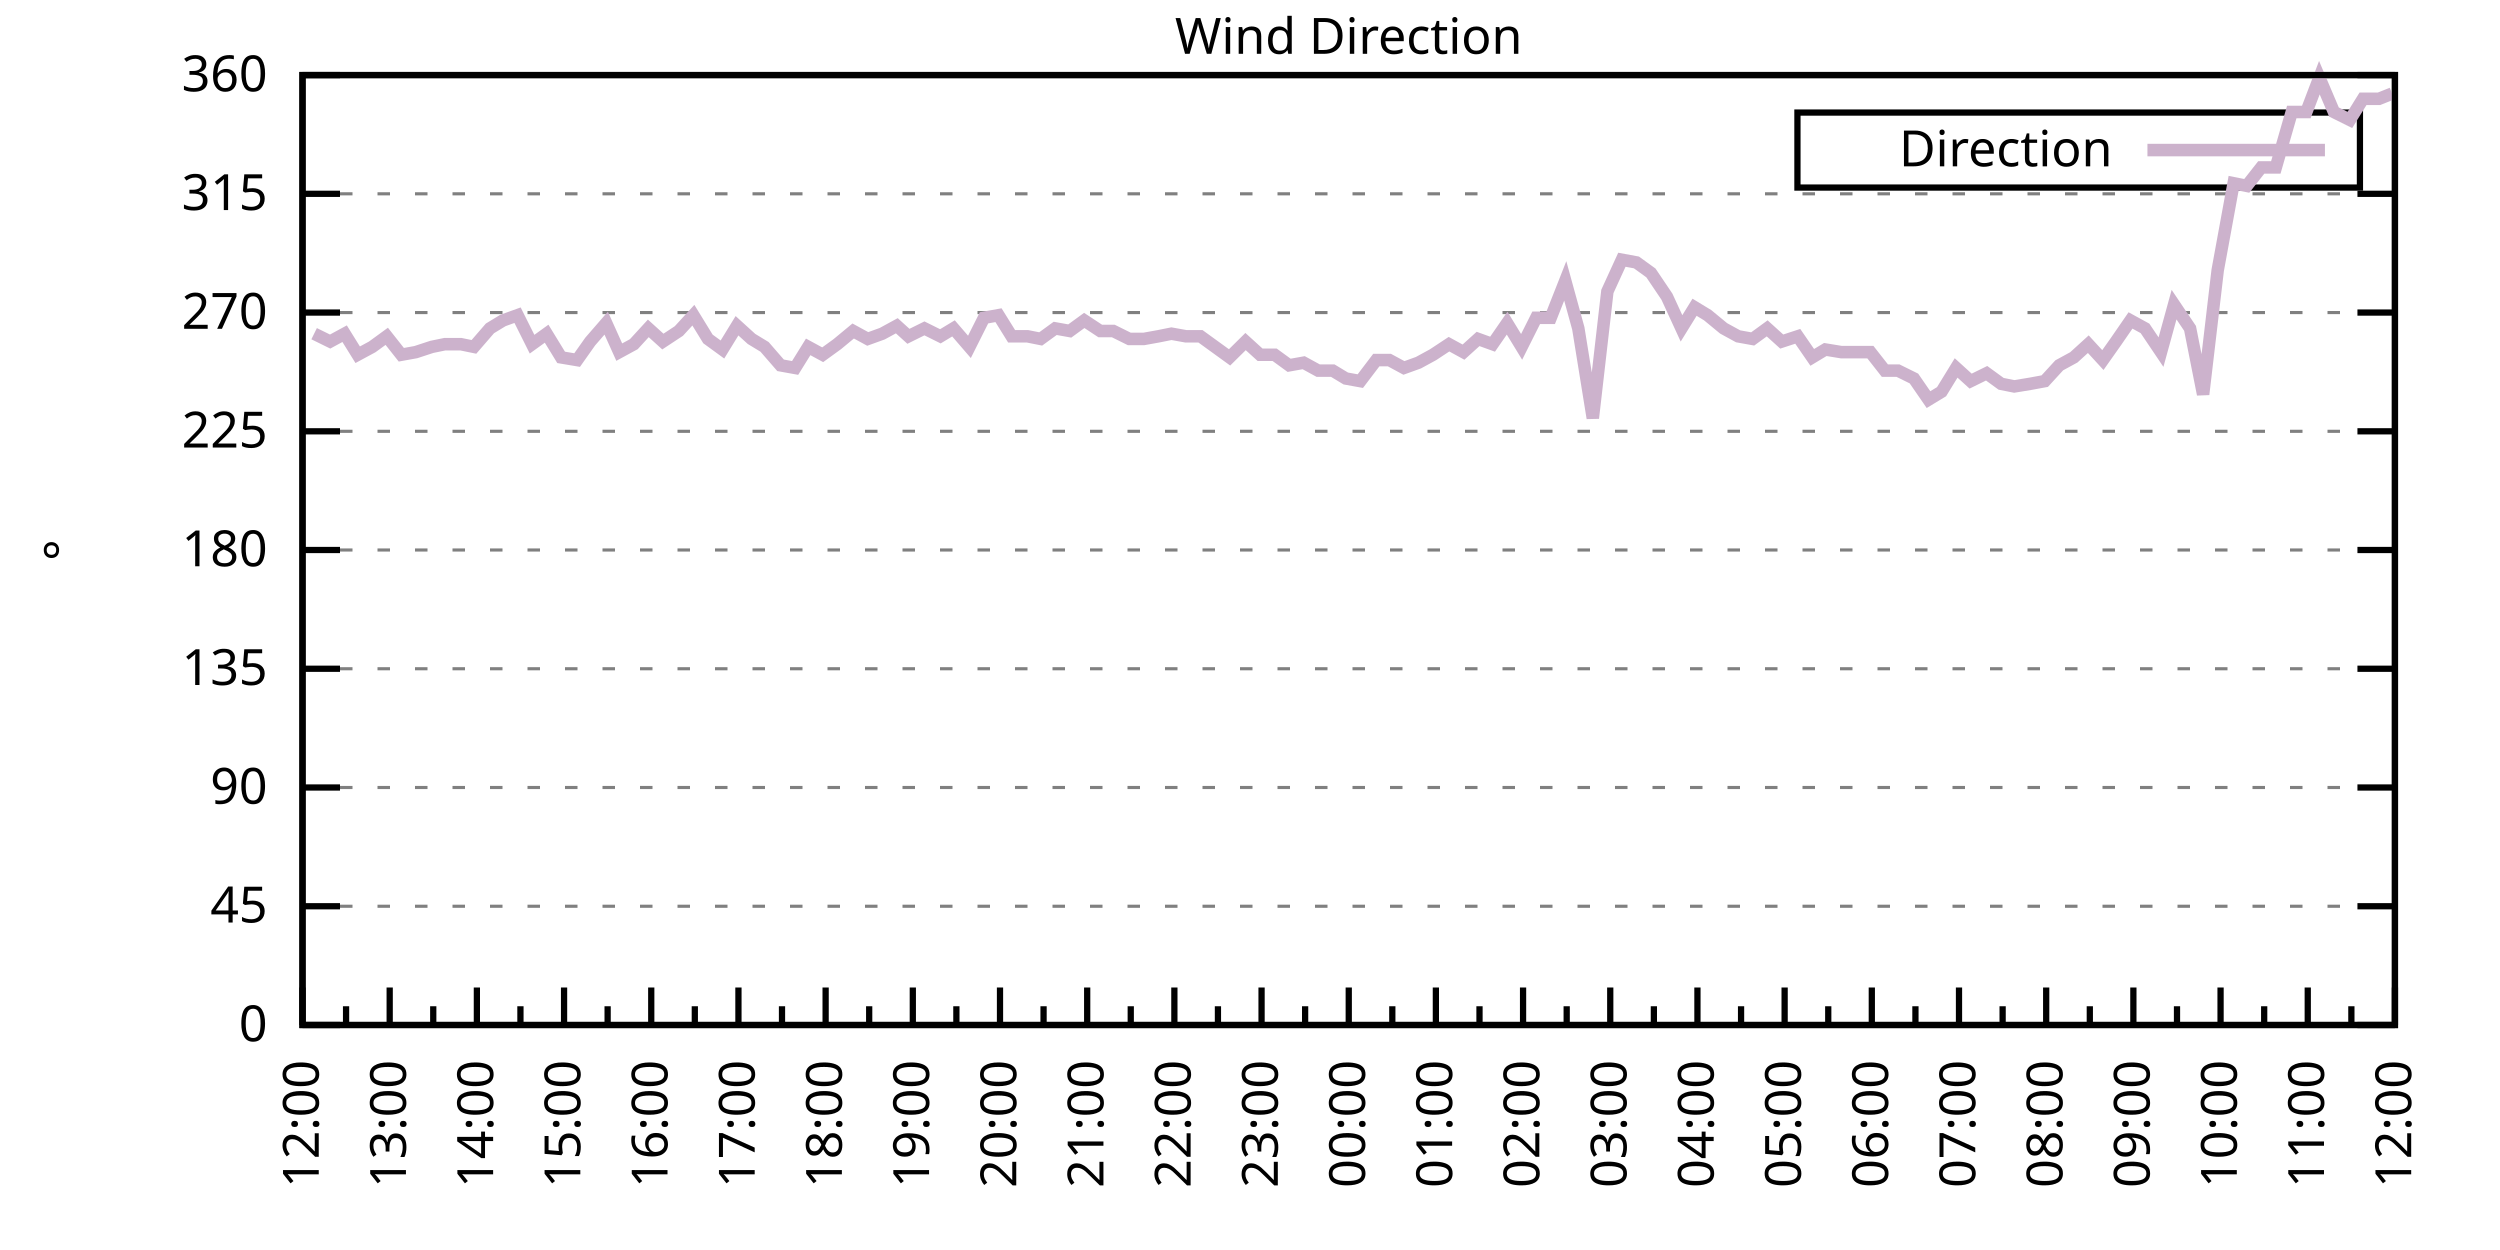
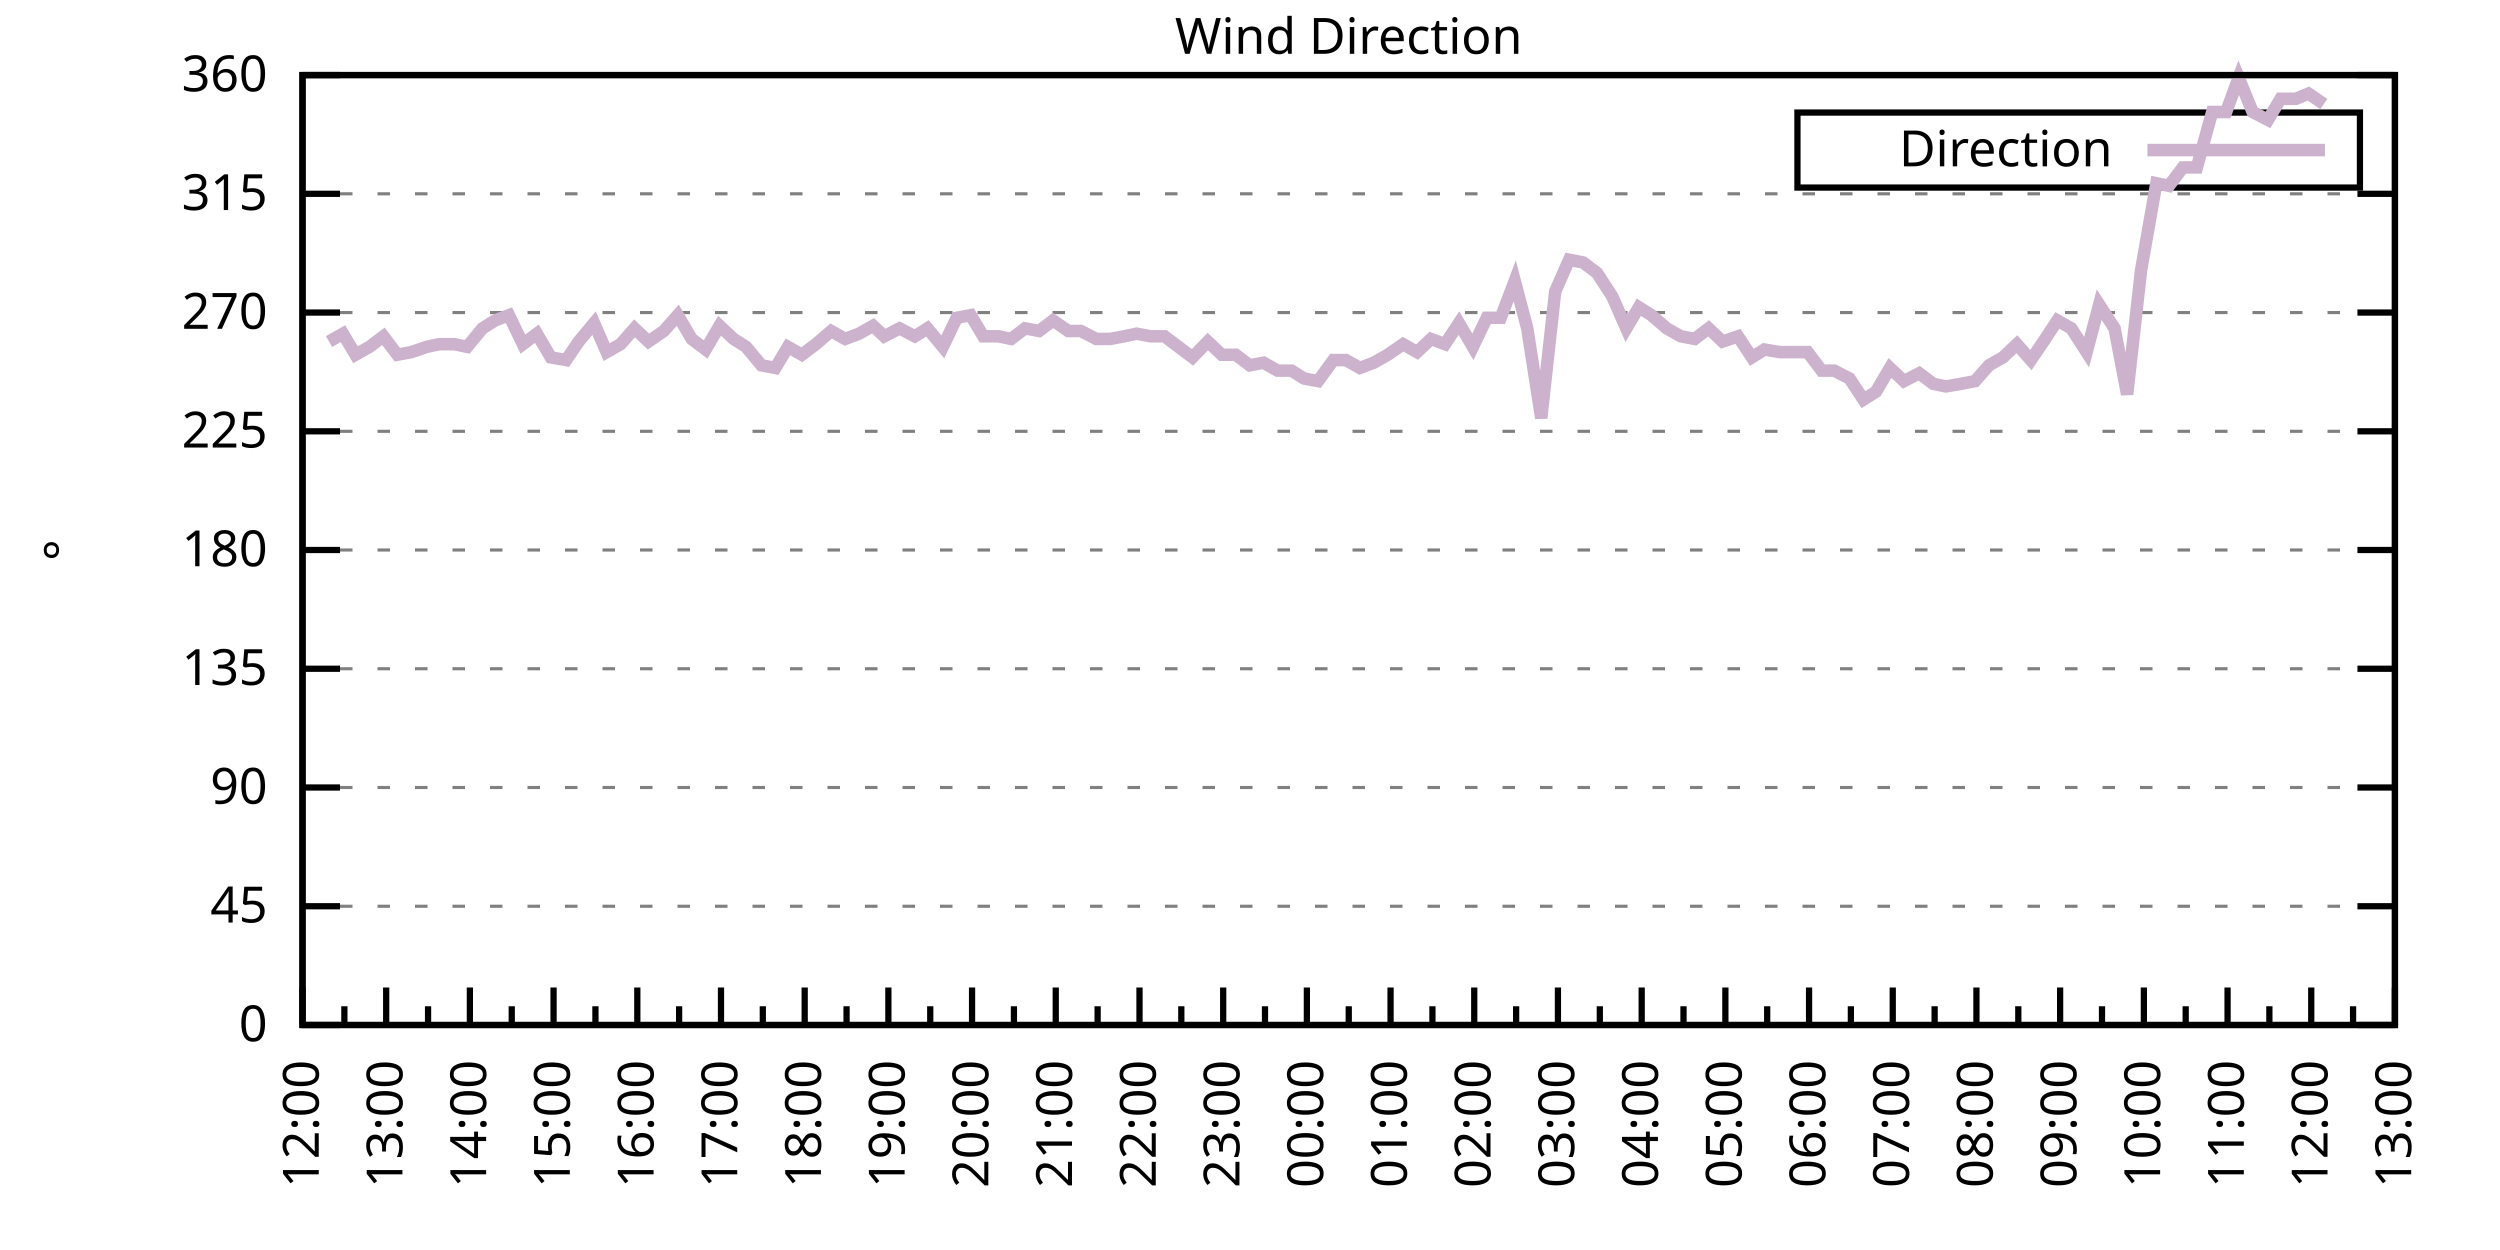
<svg xmlns="http://www.w3.org/2000/svg" xmlns:xlink="http://www.w3.org/1999/xlink" width="400" height="200" viewBox="0 0 400 200">
  <g id="gnuplot_canvas">
    <rect x="0" y="0" width="400" height="200" fill="none" />
    <defs>
      <circle id="gpDot" r="0.5" stroke-width="0.5" stroke="currentColor" />
      <path id="gpPt0" stroke-width="0.333" stroke="currentColor" d="M-1,0 h2 M0,-1 v2" />
      <path id="gpPt1" stroke-width="0.333" stroke="currentColor" d="M-1,-1 L1,1 M1,-1 L-1,1" />
      <path id="gpPt2" stroke-width="0.333" stroke="currentColor" d="M-1,0 L1,0 M0,-1 L0,1 M-1,-1 L1,1 M-1,1 L1,-1" />
      <rect id="gpPt3" stroke-width="0.333" stroke="currentColor" x="-1" y="-1" width="2" height="2" />
      <rect id="gpPt4" stroke-width="0.333" stroke="currentColor" fill="currentColor" x="-1" y="-1" width="2" height="2" />
      <circle id="gpPt5" stroke-width="0.333" stroke="currentColor" cx="0" cy="0" r="1" />
      <use xlink:href="#gpPt5" id="gpPt6" fill="currentColor" stroke="none" />
      <path id="gpPt7" stroke-width="0.333" stroke="currentColor" d="M0,-1.33 L-1.33,0.67 L1.33,0.67 z" />
      <use xlink:href="#gpPt7" id="gpPt8" fill="currentColor" stroke="none" />
      <use xlink:href="#gpPt7" id="gpPt9" stroke="currentColor" transform="rotate(180)" />
      <use xlink:href="#gpPt9" id="gpPt10" fill="currentColor" stroke="none" />
      <use xlink:href="#gpPt3" id="gpPt11" stroke="currentColor" transform="rotate(45)" />
      <use xlink:href="#gpPt11" id="gpPt12" fill="currentColor" stroke="none" />
      <path id="gpPt13" stroke-width="0.333" stroke="currentColor" d="M0,1.330 L1.265,0.411 L0.782,-1.067 L-0.782,-1.076 L-1.265,0.411 z" />
      <use xlink:href="#gpPt13" id="gpPt14" fill="currentColor" stroke="none" />
      <filter id="textbox" filterUnits="objectBoundingBox" x="0" y="0" height="1" width="1">
        <feFlood flood-color="white" flood-opacity="1" result="bgnd" />
        <feComposite in="SourceGraphic" in2="bgnd" operator="atop" />
      </filter>
      <filter id="greybox" filterUnits="objectBoundingBox" x="0" y="0" height="1" width="1">
        <feFlood flood-color="lightgrey" flood-opacity="1" result="grey" />
        <feComposite in="SourceGraphic" in2="grey" operator="atop" />
      </filter>
    </defs>
    <g fill="none" color="white" stroke="currentColor" stroke-width="1.00" stroke-linecap="butt" stroke-linejoin="miter">
</g>
    <g fill="none" color="black" stroke="currentColor" stroke-width="1.00" stroke-linecap="butt" stroke-linejoin="miter">
      <g stroke="none" shape-rendering="crispEdges">
        <polygon fill="rgb(255, 255, 255)" points="48.40,164.00 383.18,164.00 383.18,12.02 48.40,12.02 " />
      </g>
    </g>
    <g fill="none" color="black" stroke="currentColor" stroke-width="1.00" stroke-linecap="butt" stroke-linejoin="miter">
</g>
    <g fill="none" color="black" stroke="black" stroke-width="0.50" stroke-linecap="butt" stroke-linejoin="miter">
</g>
    <g fill="none" color="gray" stroke="currentColor" stroke-width="0.50" stroke-linecap="butt" stroke-linejoin="miter">
      <path stroke="gray" stroke-dasharray="2,4" class="gridline" d="M48.40,164.00 L383.19,164.00  " />
    </g>
    <g fill="none" color="gray" stroke="gray" stroke-width="1.00" stroke-linecap="butt" stroke-linejoin="miter">
</g>
    <g fill="none" color="black" stroke="currentColor" stroke-width="1.00" stroke-linecap="butt" stroke-linejoin="miter">
      <path stroke="black" d="M48.40,164.00 L54.40,164.00 M383.19,164.00 L377.19,164.00  " />
      <g transform="translate(42.80,166.60)" stroke="none" fill="black" font-family="Sans" font-size="8.00" text-anchor="end">
        <text>
          <tspan font-family="Sans"> 0</tspan>
        </text>
      </g>
    </g>
    <g fill="none" color="black" stroke="currentColor" stroke-width="1.00" stroke-linecap="butt" stroke-linejoin="miter">
</g>
    <g fill="none" color="black" stroke="black" stroke-width="0.50" stroke-linecap="butt" stroke-linejoin="miter">
</g>
    <g fill="none" color="gray" stroke="currentColor" stroke-width="0.50" stroke-linecap="butt" stroke-linejoin="miter">
      <path stroke="gray" stroke-dasharray="2,4" class="gridline" d="M48.40,145.00 L383.19,145.00  " />
    </g>
    <g fill="none" color="gray" stroke="gray" stroke-width="1.00" stroke-linecap="butt" stroke-linejoin="miter">
</g>
    <g fill="none" color="black" stroke="currentColor" stroke-width="1.00" stroke-linecap="butt" stroke-linejoin="miter">
      <path stroke="black" d="M48.40,145.00 L54.40,145.00 M383.19,145.00 L377.19,145.00  " />
      <g transform="translate(42.80,147.60)" stroke="none" fill="black" font-family="Sans" font-size="8.00" text-anchor="end">
        <text>
          <tspan font-family="Sans"> 45</tspan>
        </text>
      </g>
    </g>
    <g fill="none" color="black" stroke="currentColor" stroke-width="1.00" stroke-linecap="butt" stroke-linejoin="miter">
</g>
    <g fill="none" color="black" stroke="black" stroke-width="0.50" stroke-linecap="butt" stroke-linejoin="miter">
</g>
    <g fill="none" color="gray" stroke="currentColor" stroke-width="0.50" stroke-linecap="butt" stroke-linejoin="miter">
      <path stroke="gray" stroke-dasharray="2,4" class="gridline" d="M48.40,126.00 L383.19,126.00  " />
    </g>
    <g fill="none" color="gray" stroke="gray" stroke-width="1.00" stroke-linecap="butt" stroke-linejoin="miter">
</g>
    <g fill="none" color="black" stroke="currentColor" stroke-width="1.00" stroke-linecap="butt" stroke-linejoin="miter">
      <path stroke="black" d="M48.40,126.00 L54.40,126.00 M383.19,126.00 L377.19,126.00  " />
      <g transform="translate(42.80,128.60)" stroke="none" fill="black" font-family="Sans" font-size="8.00" text-anchor="end">
        <text>
          <tspan font-family="Sans"> 90</tspan>
        </text>
      </g>
    </g>
    <g fill="none" color="black" stroke="currentColor" stroke-width="1.00" stroke-linecap="butt" stroke-linejoin="miter">
</g>
    <g fill="none" color="black" stroke="black" stroke-width="0.50" stroke-linecap="butt" stroke-linejoin="miter">
</g>
    <g fill="none" color="gray" stroke="currentColor" stroke-width="0.50" stroke-linecap="butt" stroke-linejoin="miter">
      <path stroke="gray" stroke-dasharray="2,4" class="gridline" d="M48.40,107.00 L383.19,107.00  " />
    </g>
    <g fill="none" color="gray" stroke="gray" stroke-width="1.00" stroke-linecap="butt" stroke-linejoin="miter">
</g>
    <g fill="none" color="black" stroke="currentColor" stroke-width="1.00" stroke-linecap="butt" stroke-linejoin="miter">
      <path stroke="black" d="M48.40,107.00 L54.40,107.00 M383.19,107.00 L377.19,107.00  " />
      <g transform="translate(42.80,109.60)" stroke="none" fill="black" font-family="Sans" font-size="8.00" text-anchor="end">
        <text>
          <tspan font-family="Sans"> 135</tspan>
        </text>
      </g>
    </g>
    <g fill="none" color="black" stroke="currentColor" stroke-width="1.00" stroke-linecap="butt" stroke-linejoin="miter">
</g>
    <g fill="none" color="black" stroke="black" stroke-width="0.50" stroke-linecap="butt" stroke-linejoin="miter">
</g>
    <g fill="none" color="gray" stroke="currentColor" stroke-width="0.50" stroke-linecap="butt" stroke-linejoin="miter">
      <path stroke="gray" stroke-dasharray="2,4" class="gridline" d="M48.40,88.00 L383.19,88.00  " />
    </g>
    <g fill="none" color="gray" stroke="gray" stroke-width="1.00" stroke-linecap="butt" stroke-linejoin="miter">
</g>
    <g fill="none" color="black" stroke="currentColor" stroke-width="1.00" stroke-linecap="butt" stroke-linejoin="miter">
      <path stroke="black" d="M48.40,88.00 L54.40,88.00 M383.19,88.00 L377.19,88.00  " />
      <g transform="translate(42.80,90.60)" stroke="none" fill="black" font-family="Sans" font-size="8.00" text-anchor="end">
        <text>
          <tspan font-family="Sans"> 180</tspan>
        </text>
      </g>
    </g>
    <g fill="none" color="black" stroke="currentColor" stroke-width="1.00" stroke-linecap="butt" stroke-linejoin="miter">
</g>
    <g fill="none" color="black" stroke="black" stroke-width="0.50" stroke-linecap="butt" stroke-linejoin="miter">
</g>
    <g fill="none" color="gray" stroke="currentColor" stroke-width="0.50" stroke-linecap="butt" stroke-linejoin="miter">
      <path stroke="gray" stroke-dasharray="2,4" class="gridline" d="M48.40,69.01 L383.19,69.01  " />
    </g>
    <g fill="none" color="gray" stroke="gray" stroke-width="1.00" stroke-linecap="butt" stroke-linejoin="miter">
</g>
    <g fill="none" color="black" stroke="currentColor" stroke-width="1.00" stroke-linecap="butt" stroke-linejoin="miter">
      <path stroke="black" d="M48.40,69.01 L54.40,69.01 M383.19,69.01 L377.19,69.01  " />
      <g transform="translate(42.80,71.61)" stroke="none" fill="black" font-family="Sans" font-size="8.00" text-anchor="end">
        <text>
          <tspan font-family="Sans"> 225</tspan>
        </text>
      </g>
    </g>
    <g fill="none" color="black" stroke="currentColor" stroke-width="1.00" stroke-linecap="butt" stroke-linejoin="miter">
</g>
    <g fill="none" color="black" stroke="black" stroke-width="0.50" stroke-linecap="butt" stroke-linejoin="miter">
</g>
    <g fill="none" color="gray" stroke="currentColor" stroke-width="0.50" stroke-linecap="butt" stroke-linejoin="miter">
      <path stroke="gray" stroke-dasharray="2,4" class="gridline" d="M48.40,50.01 L383.19,50.01  " />
    </g>
    <g fill="none" color="gray" stroke="gray" stroke-width="1.00" stroke-linecap="butt" stroke-linejoin="miter">
</g>
    <g fill="none" color="black" stroke="currentColor" stroke-width="1.00" stroke-linecap="butt" stroke-linejoin="miter">
      <path stroke="black" d="M48.40,50.01 L54.40,50.01 M383.19,50.01 L377.19,50.01  " />
      <g transform="translate(42.80,52.61)" stroke="none" fill="black" font-family="Sans" font-size="8.00" text-anchor="end">
        <text>
          <tspan font-family="Sans"> 270</tspan>
        </text>
      </g>
    </g>
    <g fill="none" color="black" stroke="currentColor" stroke-width="1.00" stroke-linecap="butt" stroke-linejoin="miter">
</g>
    <g fill="none" color="black" stroke="black" stroke-width="0.50" stroke-linecap="butt" stroke-linejoin="miter">
</g>
    <g fill="none" color="gray" stroke="currentColor" stroke-width="0.50" stroke-linecap="butt" stroke-linejoin="miter">
      <path stroke="gray" stroke-dasharray="2,4" class="gridline" d="M48.40,31.01 L383.19,31.01  " />
    </g>
    <g fill="none" color="gray" stroke="gray" stroke-width="1.00" stroke-linecap="butt" stroke-linejoin="miter">
</g>
    <g fill="none" color="black" stroke="currentColor" stroke-width="1.00" stroke-linecap="butt" stroke-linejoin="miter">
      <path stroke="black" d="M48.40,31.01 L54.40,31.01 M383.19,31.01 L377.19,31.01  " />
      <g transform="translate(42.80,33.61)" stroke="none" fill="black" font-family="Sans" font-size="8.00" text-anchor="end">
        <text>
          <tspan font-family="Sans"> 315</tspan>
        </text>
      </g>
    </g>
    <g fill="none" color="black" stroke="currentColor" stroke-width="1.00" stroke-linecap="butt" stroke-linejoin="miter">
</g>
    <g fill="none" color="black" stroke="black" stroke-width="0.50" stroke-linecap="butt" stroke-linejoin="miter">
</g>
    <g fill="none" color="gray" stroke="currentColor" stroke-width="0.50" stroke-linecap="butt" stroke-linejoin="miter">
      <path stroke="gray" stroke-dasharray="2,4" class="gridline" d="M48.40,12.01 L383.19,12.01  " />
    </g>
    <g fill="none" color="gray" stroke="gray" stroke-width="1.00" stroke-linecap="butt" stroke-linejoin="miter">
</g>
    <g fill="none" color="black" stroke="currentColor" stroke-width="1.00" stroke-linecap="butt" stroke-linejoin="miter">
      <path stroke="black" d="M48.40,12.01 L54.40,12.01 M383.19,12.01 L377.19,12.01  " />
      <g transform="translate(42.80,14.61)" stroke="none" fill="black" font-family="Sans" font-size="8.00" text-anchor="end">
        <text>
          <tspan font-family="Sans"> 360</tspan>
        </text>
      </g>
    </g>
    <g fill="none" color="black" stroke="currentColor" stroke-width="1.00" stroke-linecap="butt" stroke-linejoin="miter">
      <path stroke="black" d="M48.40,164.00 L48.40,158.00  " />
      <g transform="translate(51.00,169.60) rotate(270)" stroke="none" fill="black" font-family="Sans" font-size="8.00" text-anchor="end">
        <text>
          <tspan font-family="Sans">12:00</tspan>
        </text>
      </g>
    </g>
    <g fill="none" color="black" stroke="currentColor" stroke-width="1.00" stroke-linecap="butt" stroke-linejoin="miter">
-       <path stroke="black" d="M55.37,164.00 L55.37,161.00 M62.35,164.00 L62.35,158.00  " />
-       <g transform="translate(64.95,169.60) rotate(270)" stroke="none" fill="black" font-family="Sans" font-size="8.00" text-anchor="end">
+       <path stroke="black" d="M55.10,164.00 L55.10,161.00 M61.79,164.00 L61.79,158.00  " />
+       <g transform="translate(64.39,169.60) rotate(270)" stroke="none" fill="black" font-family="Sans" font-size="8.00" text-anchor="end">
        <text>
          <tspan font-family="Sans">13:00</tspan>
        </text>
      </g>
    </g>
    <g fill="none" color="black" stroke="currentColor" stroke-width="1.00" stroke-linecap="butt" stroke-linejoin="miter">
-       <path stroke="black" d="M69.32,164.00 L69.32,161.00 M76.30,164.00 L76.30,158.00  " />
-       <g transform="translate(78.90,169.60) rotate(270)" stroke="none" fill="black" font-family="Sans" font-size="8.00" text-anchor="end">
+       <path stroke="black" d="M68.49,164.00 L68.49,161.00 M75.18,164.00 L75.18,158.00  " />
+       <g transform="translate(77.78,169.60) rotate(270)" stroke="none" fill="black" font-family="Sans" font-size="8.00" text-anchor="end">
        <text>
          <tspan font-family="Sans">14:00</tspan>
        </text>
      </g>
    </g>
    <g fill="none" color="black" stroke="currentColor" stroke-width="1.00" stroke-linecap="butt" stroke-linejoin="miter">
-       <path stroke="black" d="M83.27,164.00 L83.27,161.00 M90.25,164.00 L90.25,158.00  " />
-       <g transform="translate(92.85,169.60) rotate(270)" stroke="none" fill="black" font-family="Sans" font-size="8.00" text-anchor="end">
+       <path stroke="black" d="M81.88,164.00 L81.88,161.00 M88.57,164.00 L88.57,158.00  " />
+       <g transform="translate(91.17,169.60) rotate(270)" stroke="none" fill="black" font-family="Sans" font-size="8.00" text-anchor="end">
        <text>
          <tspan font-family="Sans">15:00</tspan>
        </text>
      </g>
    </g>
    <g fill="none" color="black" stroke="currentColor" stroke-width="1.00" stroke-linecap="butt" stroke-linejoin="miter">
-       <path stroke="black" d="M97.22,164.00 L97.22,161.00 M104.20,164.00 L104.20,158.00  " />
-       <g transform="translate(106.80,169.60) rotate(270)" stroke="none" fill="black" font-family="Sans" font-size="8.00" text-anchor="end">
+       <path stroke="black" d="M95.27,164.00 L95.27,161.00 M101.97,164.00 L101.97,158.00  " />
+       <g transform="translate(104.57,169.60) rotate(270)" stroke="none" fill="black" font-family="Sans" font-size="8.00" text-anchor="end">
        <text>
          <tspan font-family="Sans">16:00</tspan>
        </text>
      </g>
    </g>
    <g fill="none" color="black" stroke="currentColor" stroke-width="1.00" stroke-linecap="butt" stroke-linejoin="miter">
-       <path stroke="black" d="M111.17,164.00 L111.17,161.00 M118.15,164.00 L118.15,158.00  " />
-       <g transform="translate(120.75,169.60) rotate(270)" stroke="none" fill="black" font-family="Sans" font-size="8.00" text-anchor="end">
+       <path stroke="black" d="M108.66,164.00 L108.66,161.00 M115.36,164.00 L115.36,158.00  " />
+       <g transform="translate(117.96,169.60) rotate(270)" stroke="none" fill="black" font-family="Sans" font-size="8.00" text-anchor="end">
        <text>
          <tspan font-family="Sans">17:00</tspan>
        </text>
      </g>
    </g>
    <g fill="none" color="black" stroke="currentColor" stroke-width="1.00" stroke-linecap="butt" stroke-linejoin="miter">
-       <path stroke="black" d="M125.12,164.00 L125.12,161.00 M132.10,164.00 L132.10,158.00  " />
-       <g transform="translate(134.70,169.60) rotate(270)" stroke="none" fill="black" font-family="Sans" font-size="8.00" text-anchor="end">
+       <path stroke="black" d="M122.05,164.00 L122.05,161.00 M128.75,164.00 L128.75,158.00  " />
+       <g transform="translate(131.35,169.60) rotate(270)" stroke="none" fill="black" font-family="Sans" font-size="8.00" text-anchor="end">
        <text>
          <tspan font-family="Sans">18:00</tspan>
        </text>
      </g>
    </g>
    <g fill="none" color="black" stroke="currentColor" stroke-width="1.00" stroke-linecap="butt" stroke-linejoin="miter">
-       <path stroke="black" d="M139.07,164.00 L139.07,161.00 M146.05,164.00 L146.05,158.00  " />
-       <g transform="translate(148.65,169.60) rotate(270)" stroke="none" fill="black" font-family="Sans" font-size="8.00" text-anchor="end">
+       <path stroke="black" d="M135.45,164.00 L135.45,161.00 M142.14,164.00 L142.14,158.00  " />
+       <g transform="translate(144.74,169.60) rotate(270)" stroke="none" fill="black" font-family="Sans" font-size="8.00" text-anchor="end">
        <text>
          <tspan font-family="Sans">19:00</tspan>
        </text>
      </g>
    </g>
    <g fill="none" color="black" stroke="currentColor" stroke-width="1.00" stroke-linecap="butt" stroke-linejoin="miter">
-       <path stroke="black" d="M153.02,164.00 L153.02,161.00 M160.00,164.00 L160.00,158.00  " />
-       <g transform="translate(162.60,169.60) rotate(270)" stroke="none" fill="black" font-family="Sans" font-size="8.00" text-anchor="end">
+       <path stroke="black" d="M148.84,164.00 L148.84,161.00 M155.53,164.00 L155.53,158.00  " />
+       <g transform="translate(158.13,169.60) rotate(270)" stroke="none" fill="black" font-family="Sans" font-size="8.00" text-anchor="end">
        <text>
          <tspan font-family="Sans">20:00</tspan>
        </text>
      </g>
    </g>
    <g fill="none" color="black" stroke="currentColor" stroke-width="1.00" stroke-linecap="butt" stroke-linejoin="miter">
-       <path stroke="black" d="M166.97,164.00 L166.97,161.00 M173.95,164.00 L173.95,158.00  " />
-       <g transform="translate(176.55,169.60) rotate(270)" stroke="none" fill="black" font-family="Sans" font-size="8.00" text-anchor="end">
+       <path stroke="black" d="M162.23,164.00 L162.23,161.00 M168.92,164.00 L168.92,158.00  " />
+       <g transform="translate(171.52,169.60) rotate(270)" stroke="none" fill="black" font-family="Sans" font-size="8.00" text-anchor="end">
        <text>
          <tspan font-family="Sans">21:00</tspan>
        </text>
      </g>
    </g>
    <g fill="none" color="black" stroke="currentColor" stroke-width="1.00" stroke-linecap="butt" stroke-linejoin="miter">
-       <path stroke="black" d="M180.92,164.00 L180.92,161.00 M187.90,164.00 L187.90,158.00  " />
-       <g transform="translate(190.50,169.60) rotate(270)" stroke="none" fill="black" font-family="Sans" font-size="8.00" text-anchor="end">
+       <path stroke="black" d="M175.62,164.00 L175.62,161.00 M182.32,164.00 L182.32,158.00  " />
+       <g transform="translate(184.92,169.60) rotate(270)" stroke="none" fill="black" font-family="Sans" font-size="8.00" text-anchor="end">
        <text>
          <tspan font-family="Sans">22:00</tspan>
        </text>
      </g>
    </g>
    <g fill="none" color="black" stroke="currentColor" stroke-width="1.00" stroke-linecap="butt" stroke-linejoin="miter">
-       <path stroke="black" d="M194.87,164.00 L194.87,161.00 M201.85,164.00 L201.85,158.00  " />
-       <g transform="translate(204.45,169.60) rotate(270)" stroke="none" fill="black" font-family="Sans" font-size="8.00" text-anchor="end">
+       <path stroke="black" d="M189.01,164.00 L189.01,161.00 M195.71,164.00 L195.71,158.00  " />
+       <g transform="translate(198.31,169.60) rotate(270)" stroke="none" fill="black" font-family="Sans" font-size="8.00" text-anchor="end">
        <text>
          <tspan font-family="Sans">23:00</tspan>
        </text>
      </g>
    </g>
    <g fill="none" color="black" stroke="currentColor" stroke-width="1.00" stroke-linecap="butt" stroke-linejoin="miter">
-       <path stroke="black" d="M208.82,164.00 L208.82,161.00 M215.80,164.00 L215.80,158.00  " />
-       <g transform="translate(218.40,169.60) rotate(270)" stroke="none" fill="black" font-family="Sans" font-size="8.00" text-anchor="end">
+       <path stroke="black" d="M202.40,164.00 L202.40,161.00 M209.10,164.00 L209.10,158.00  " />
+       <g transform="translate(211.70,169.60) rotate(270)" stroke="none" fill="black" font-family="Sans" font-size="8.00" text-anchor="end">
        <text>
          <tspan font-family="Sans">00:00</tspan>
        </text>
      </g>
    </g>
    <g fill="none" color="black" stroke="currentColor" stroke-width="1.00" stroke-linecap="butt" stroke-linejoin="miter">
-       <path stroke="black" d="M222.77,164.00 L222.77,161.00 M229.74,164.00 L229.74,158.00  " />
-       <g transform="translate(232.34,169.60) rotate(270)" stroke="none" fill="black" font-family="Sans" font-size="8.00" text-anchor="end">
+       <path stroke="black" d="M215.80,164.00 L215.80,161.00 M222.49,164.00 L222.49,158.00  " />
+       <g transform="translate(225.09,169.60) rotate(270)" stroke="none" fill="black" font-family="Sans" font-size="8.00" text-anchor="end">
        <text>
          <tspan font-family="Sans">01:00</tspan>
        </text>
      </g>
    </g>
    <g fill="none" color="black" stroke="currentColor" stroke-width="1.00" stroke-linecap="butt" stroke-linejoin="miter">
-       <path stroke="black" d="M236.72,164.00 L236.72,161.00 M243.69,164.00 L243.69,158.00  " />
-       <g transform="translate(246.29,169.60) rotate(270)" stroke="none" fill="black" font-family="Sans" font-size="8.00" text-anchor="end">
+       <path stroke="black" d="M229.19,164.00 L229.19,161.00 M235.88,164.00 L235.88,158.00  " />
+       <g transform="translate(238.48,169.60) rotate(270)" stroke="none" fill="black" font-family="Sans" font-size="8.00" text-anchor="end">
        <text>
          <tspan font-family="Sans">02:00</tspan>
        </text>
      </g>
    </g>
    <g fill="none" color="black" stroke="currentColor" stroke-width="1.00" stroke-linecap="butt" stroke-linejoin="miter">
-       <path stroke="black" d="M250.67,164.00 L250.67,161.00 M257.64,164.00 L257.64,158.00  " />
-       <g transform="translate(260.24,169.60) rotate(270)" stroke="none" fill="black" font-family="Sans" font-size="8.00" text-anchor="end">
+       <path stroke="black" d="M242.58,164.00 L242.58,161.00 M249.27,164.00 L249.27,158.00  " />
+       <g transform="translate(251.87,169.60) rotate(270)" stroke="none" fill="black" font-family="Sans" font-size="8.00" text-anchor="end">
        <text>
          <tspan font-family="Sans">03:00</tspan>
        </text>
      </g>
    </g>
    <g fill="none" color="black" stroke="currentColor" stroke-width="1.00" stroke-linecap="butt" stroke-linejoin="miter">
-       <path stroke="black" d="M264.62,164.00 L264.62,161.00 M271.59,164.00 L271.59,158.00  " />
-       <g transform="translate(274.19,169.60) rotate(270)" stroke="none" fill="black" font-family="Sans" font-size="8.00" text-anchor="end">
+       <path stroke="black" d="M255.97,164.00 L255.97,161.00 M262.67,164.00 L262.67,158.00  " />
+       <g transform="translate(265.27,169.60) rotate(270)" stroke="none" fill="black" font-family="Sans" font-size="8.00" text-anchor="end">
        <text>
          <tspan font-family="Sans">04:00</tspan>
        </text>
      </g>
    </g>
    <g fill="none" color="black" stroke="currentColor" stroke-width="1.00" stroke-linecap="butt" stroke-linejoin="miter">
-       <path stroke="black" d="M278.57,164.00 L278.57,161.00 M285.54,164.00 L285.54,158.00  " />
-       <g transform="translate(288.14,169.60) rotate(270)" stroke="none" fill="black" font-family="Sans" font-size="8.00" text-anchor="end">
+       <path stroke="black" d="M269.36,164.00 L269.36,161.00 M276.06,164.00 L276.06,158.00  " />
+       <g transform="translate(278.66,169.60) rotate(270)" stroke="none" fill="black" font-family="Sans" font-size="8.00" text-anchor="end">
        <text>
          <tspan font-family="Sans">05:00</tspan>
        </text>
      </g>
    </g>
    <g fill="none" color="black" stroke="currentColor" stroke-width="1.00" stroke-linecap="butt" stroke-linejoin="miter">
-       <path stroke="black" d="M292.52,164.00 L292.52,161.00 M299.49,164.00 L299.49,158.00  " />
-       <g transform="translate(302.09,169.60) rotate(270)" stroke="none" fill="black" font-family="Sans" font-size="8.00" text-anchor="end">
+       <path stroke="black" d="M282.75,164.00 L282.75,161.00 M289.45,164.00 L289.45,158.00  " />
+       <g transform="translate(292.05,169.60) rotate(270)" stroke="none" fill="black" font-family="Sans" font-size="8.00" text-anchor="end">
        <text>
          <tspan font-family="Sans">06:00</tspan>
        </text>
      </g>
    </g>
    <g fill="none" color="black" stroke="currentColor" stroke-width="1.00" stroke-linecap="butt" stroke-linejoin="miter">
-       <path stroke="black" d="M306.47,164.00 L306.47,161.00 M313.44,164.00 L313.44,158.00  " />
-       <g transform="translate(316.04,169.60) rotate(270)" stroke="none" fill="black" font-family="Sans" font-size="8.00" text-anchor="end">
+       <path stroke="black" d="M296.14,164.00 L296.14,161.00 M302.84,164.00 L302.84,158.00  " />
+       <g transform="translate(305.44,169.60) rotate(270)" stroke="none" fill="black" font-family="Sans" font-size="8.00" text-anchor="end">
        <text>
          <tspan font-family="Sans">07:00</tspan>
        </text>
      </g>
    </g>
    <g fill="none" color="black" stroke="currentColor" stroke-width="1.00" stroke-linecap="butt" stroke-linejoin="miter">
-       <path stroke="black" d="M320.42,164.00 L320.42,161.00 M327.39,164.00 L327.39,158.00  " />
-       <g transform="translate(329.99,169.60) rotate(270)" stroke="none" fill="black" font-family="Sans" font-size="8.00" text-anchor="end">
+       <path stroke="black" d="M309.54,164.00 L309.54,161.00 M316.23,164.00 L316.23,158.00  " />
+       <g transform="translate(318.83,169.60) rotate(270)" stroke="none" fill="black" font-family="Sans" font-size="8.00" text-anchor="end">
        <text>
          <tspan font-family="Sans">08:00</tspan>
        </text>
      </g>
    </g>
    <g fill="none" color="black" stroke="currentColor" stroke-width="1.00" stroke-linecap="butt" stroke-linejoin="miter">
-       <path stroke="black" d="M334.37,164.00 L334.37,161.00 M341.34,164.00 L341.34,158.00  " />
-       <g transform="translate(343.94,169.60) rotate(270)" stroke="none" fill="black" font-family="Sans" font-size="8.00" text-anchor="end">
+       <path stroke="black" d="M322.93,164.00 L322.93,161.00 M329.62,164.00 L329.62,158.00  " />
+       <g transform="translate(332.22,169.60) rotate(270)" stroke="none" fill="black" font-family="Sans" font-size="8.00" text-anchor="end">
        <text>
          <tspan font-family="Sans">09:00</tspan>
        </text>
      </g>
    </g>
    <g fill="none" color="black" stroke="currentColor" stroke-width="1.00" stroke-linecap="butt" stroke-linejoin="miter">
-       <path stroke="black" d="M348.32,164.00 L348.32,161.00 M355.29,164.00 L355.29,158.00  " />
-       <g transform="translate(357.89,169.60) rotate(270)" stroke="none" fill="black" font-family="Sans" font-size="8.00" text-anchor="end">
+       <path stroke="black" d="M336.32,164.00 L336.32,161.00 M343.02,164.00 L343.02,158.00  " />
+       <g transform="translate(345.62,169.60) rotate(270)" stroke="none" fill="black" font-family="Sans" font-size="8.00" text-anchor="end">
        <text>
          <tspan font-family="Sans">10:00</tspan>
        </text>
      </g>
    </g>
    <g fill="none" color="black" stroke="currentColor" stroke-width="1.00" stroke-linecap="butt" stroke-linejoin="miter">
-       <path stroke="black" d="M362.27,164.00 L362.27,161.00 M369.24,164.00 L369.24,158.00  " />
-       <g transform="translate(371.84,169.60) rotate(270)" stroke="none" fill="black" font-family="Sans" font-size="8.00" text-anchor="end">
+       <path stroke="black" d="M349.71,164.00 L349.71,161.00 M356.41,164.00 L356.41,158.00  " />
+       <g transform="translate(359.01,169.60) rotate(270)" stroke="none" fill="black" font-family="Sans" font-size="8.00" text-anchor="end">
        <text>
          <tspan font-family="Sans">11:00</tspan>
        </text>
      </g>
    </g>
    <g fill="none" color="black" stroke="currentColor" stroke-width="1.00" stroke-linecap="butt" stroke-linejoin="miter">
-       <path stroke="black" d="M376.22,164.00 L376.22,161.00 M383.19,164.00 L383.19,158.00  " />
+       <path stroke="black" d="M363.10,164.00 L363.10,161.00 M369.80,164.00 L369.80,158.00  " />
+       <g transform="translate(372.40,169.60) rotate(270)" stroke="none" fill="black" font-family="Sans" font-size="8.00" text-anchor="end">
+         <text>
+           <tspan font-family="Sans">12:00</tspan>
+         </text>
+       </g>
+     </g>
+     <g fill="none" color="black" stroke="currentColor" stroke-width="1.00" stroke-linecap="butt" stroke-linejoin="miter">
+       <path stroke="black" d="M376.49,164.00 L376.49,161.00 M383.19,164.00 L383.19,158.00  " />
      <g transform="translate(385.79,169.60) rotate(270)" stroke="none" fill="black" font-family="Sans" font-size="8.00" text-anchor="end">
        <text>
-           <tspan font-family="Sans">12:00</tspan>
+           <tspan font-family="Sans">13:00</tspan>
        </text>
      </g>
    </g>
    <g fill="none" color="black" stroke="currentColor" stroke-width="1.00" stroke-linecap="butt" stroke-linejoin="miter">
</g>
    <g fill="none" color="black" stroke="currentColor" stroke-width="1.00" stroke-linecap="butt" stroke-linejoin="miter">
      <path stroke="black" d="M48.40,12.01 L48.40,164.00 L383.19,164.00 L383.19,12.01 L48.40,12.01 Z  " />
    </g>
    <g fill="none" color="black" stroke="currentColor" stroke-width="1.00" stroke-linecap="butt" stroke-linejoin="miter">
      <g transform="translate(12.80,88.01) rotate(270)" stroke="none" fill="black" font-family="Sans" font-size="8.00" text-anchor="middle">
        <text>
          <tspan font-family="Sans">°</tspan>
        </text>
      </g>
    </g>
    <g fill="none" color="black" stroke="currentColor" stroke-width="1.00" stroke-linecap="butt" stroke-linejoin="miter">
</g>
    <g fill="none" color="black" stroke="currentColor" stroke-width="1.00" stroke-linecap="butt" stroke-linejoin="miter">
      <path stroke="black" d="M287.59,30.01 L287.59,18.01 L377.59,18.01 L377.59,30.01 L287.59,30.01 Z  " />
    </g>
    <g id="Wind_direction_plot_1">
      <g fill="none" color="white" stroke="black" stroke-width="2.00" stroke-linecap="butt" stroke-linejoin="miter">
</g>
      <g fill="none" color="black" stroke="currentColor" stroke-width="2.00" stroke-linecap="butt" stroke-linejoin="miter">
        <g transform="translate(337.99,26.61)" stroke="none" fill="black" font-family="Sans" font-size="8.00" text-anchor="end">
          <text>
            <tspan font-family="Sans">Direction</tspan>
          </text>
        </g>
      </g>
      <g fill="none" color="black" stroke="currentColor" stroke-width="2.00" stroke-linecap="butt" stroke-linejoin="miter">
-         <path stroke="rgb(204, 178, 204)" d="M343.59,24.01 L371.99,24.01 M50.26,53.39 L52.82,54.65 L55.14,53.39 L57.23,56.76 L59.56,55.50 L61.88,53.81   L64.21,56.76 L66.53,56.34 L69.09,55.50 L71.18,55.07 L73.74,55.07 L75.83,55.50 L78.39,52.54 L80.48,51.27   L82.81,50.43 L85.13,55.07 L87.46,53.39 L89.78,57.18 L92.34,57.61 L94.43,54.65 L96.99,51.70 L99.08,56.34   L101.41,55.07 L103.73,52.54 L106.06,54.65 L108.62,52.96 L110.94,50.43 L113.27,54.23 L115.59,55.92 L117.92,52.12   L120.24,54.23 L122.33,55.50 L124.89,58.45 L127.22,58.87 L129.31,55.50 L131.63,56.76 L133.96,55.07 L136.51,52.96   L138.84,54.23 L141.16,53.39 L143.49,52.12 L145.35,53.81 L147.91,52.54 L150.46,53.81 L152.56,52.54 L155.11,55.50   L157.44,50.85 L159.76,50.43 L161.86,53.81 L164.41,53.81 L166.51,54.23 L168.83,52.54 L171.16,52.96 L173.48,51.27   L176.04,52.96 L178.13,52.96 L180.69,54.23 L183.01,54.23 L185.34,53.81 L187.43,53.39 L189.76,53.81 L192.08,53.81   L194.41,55.50 L196.73,57.18 L199.29,54.65 L201.61,56.76 L203.94,56.76 L206.26,58.45 L208.59,58.03 L210.91,59.30   L213.24,59.30 L215.33,60.56 L217.65,60.98 L220.21,57.61 L222.30,57.61 L224.63,58.87 L226.95,58.03 L229.28,56.76   L231.84,55.07 L234.16,56.34 L236.49,54.23 L238.81,55.07 L241.14,51.70 L243.46,55.50 L245.79,50.85 L248.11,50.85   L250.44,44.94 L252.53,52.54 L254.85,66.90 L257.18,46.63 L259.50,41.56 L261.83,41.99 L264.15,43.67 L266.71,47.47   L269.04,52.54 L271.13,49.16 L273.22,50.43 L275.78,52.54 L278.10,53.81 L280.43,54.23 L282.75,52.54 L285.08,54.65   L287.64,53.81 L289.96,57.18 L292.05,55.92 L294.61,56.34 L296.94,56.34 L299.26,56.34 L301.58,59.30 L303.68,59.30   L306.23,60.56 L308.56,63.94 L310.65,62.67 L312.98,58.87 L315.30,60.98 L317.86,59.72 L320.18,61.41 L322.28,61.83   L324.83,61.41 L327.16,60.98 L329.48,58.45 L331.81,57.18 L334.13,55.07 L336.46,57.61 L338.55,54.65 L340.88,51.27   L343.20,52.54 L345.76,56.34 L347.85,48.74 L350.41,52.54 L352.50,63.10 L354.83,43.25 L357.38,29.32 L359.48,29.74   L361.80,26.79 L364.13,26.79 L366.68,17.92 L369.01,17.92 L371.10,12.43 L373.43,17.92 L375.98,19.19 L378.08,15.81   L380.63,15.81 L382.73,14.97  " />
+         <path stroke="rgb(204, 178, 204)" d="M343.59,24.01 L371.99,24.01 M52.64,54.65 L54.87,53.39 L56.88,56.76 L59.11,55.50 L61.35,53.81 L63.58,56.76   L65.81,56.34 L68.26,55.50 L70.27,55.07 L72.73,55.07 L74.74,55.50 L77.19,52.54 L79.20,51.27 L81.43,50.43   L83.66,55.07 L85.90,53.39 L88.13,57.18 L90.58,57.61 L92.59,54.65 L95.05,51.70 L97.06,56.34 L99.29,55.07   L101.52,52.54 L103.75,54.65 L106.21,52.96 L108.44,50.43 L110.67,54.23 L112.90,55.92 L115.13,52.12 L117.37,54.23   L119.38,55.50 L121.83,58.45 L124.06,58.87 L126.07,55.50 L128.30,56.76 L130.54,55.07 L132.99,52.96 L135.22,54.23   L137.45,53.39 L139.69,52.12 L141.47,53.81 L143.93,52.54 L146.38,53.81 L148.39,52.54 L150.85,55.50 L153.08,50.85   L155.31,50.43 L157.32,53.81 L159.77,53.81 L161.78,54.23 L164.01,52.54 L166.25,52.96 L168.48,51.27 L170.93,52.96   L172.94,52.96 L175.40,54.23 L177.63,54.23 L179.86,53.81 L181.87,53.39 L184.10,53.81 L186.33,53.81 L188.57,55.50   L190.80,57.18 L193.25,54.65 L195.48,56.76 L197.72,56.76 L199.95,58.45 L202.18,58.03 L204.41,59.30 L206.64,59.30   L208.65,60.56 L210.88,60.98 L213.34,57.61 L215.35,57.61 L217.58,58.87 L219.81,58.03 L222.04,56.76 L224.50,55.07   L226.73,56.34 L228.96,54.23 L231.20,55.07 L233.43,51.70 L235.66,55.50 L237.89,50.85 L240.12,50.85 L242.36,44.94   L244.36,52.54 L246.60,66.90 L248.83,46.63 L251.06,41.56 L253.29,41.99 L255.52,43.67 L257.98,47.47 L260.21,52.54   L262.22,49.16 L264.23,50.43 L266.68,52.54 L268.92,53.81 L271.15,54.23 L273.38,52.54 L275.61,54.65 L278.07,53.81   L280.30,57.18 L282.31,55.92 L284.76,56.34 L286.99,56.34 L289.23,56.34 L291.46,59.30 L293.47,59.30 L295.92,60.56   L298.15,63.94 L300.16,62.67 L302.39,58.87 L304.63,60.98 L307.08,59.72 L309.31,61.41 L311.32,61.83 L313.78,61.41   L316.01,60.98 L318.24,58.45 L320.47,57.18 L322.70,55.07 L324.94,57.61 L326.95,54.65 L329.18,51.27 L331.41,52.54   L333.86,56.34 L335.87,48.74 L338.33,52.54 L340.34,63.10 L342.57,43.25 L345.02,29.32 L347.03,29.74 L349.26,26.79   L351.50,26.79 L353.95,17.92 L356.18,17.92 L358.19,12.43 L360.42,17.92 L362.88,19.19 L364.89,15.81 L367.34,15.81   L369.35,14.97 L371.81,16.65  " />
      </g>
    </g>
    <g fill="none" color="black" stroke="currentColor" stroke-width="2.00" stroke-linecap="butt" stroke-linejoin="miter">
</g>
    <g fill="none" color="black" stroke="black" stroke-width="1.00" stroke-linecap="butt" stroke-linejoin="miter">
</g>
    <g fill="none" color="black" stroke="currentColor" stroke-width="1.00" stroke-linecap="butt" stroke-linejoin="miter">
      <path stroke="black" d="M48.40,12.01 L48.40,164.00 L383.19,164.00 L383.19,12.01 L48.40,12.01 Z  " />
    </g>
    <g fill="none" color="black" stroke="currentColor" stroke-width="1.00" stroke-linecap="butt" stroke-linejoin="miter">
      <g transform="translate(215.79,8.61)" stroke="none" fill="black" font-family="Sans" font-size="8.00" text-anchor="middle">
        <text>
          <tspan font-family="Sans">Wind Direction</tspan>
        </text>
      </g>
    </g>
    <g fill="none" color="black" stroke="currentColor" stroke-width="1.00" stroke-linecap="butt" stroke-linejoin="miter">
</g>
  </g>
</svg>
